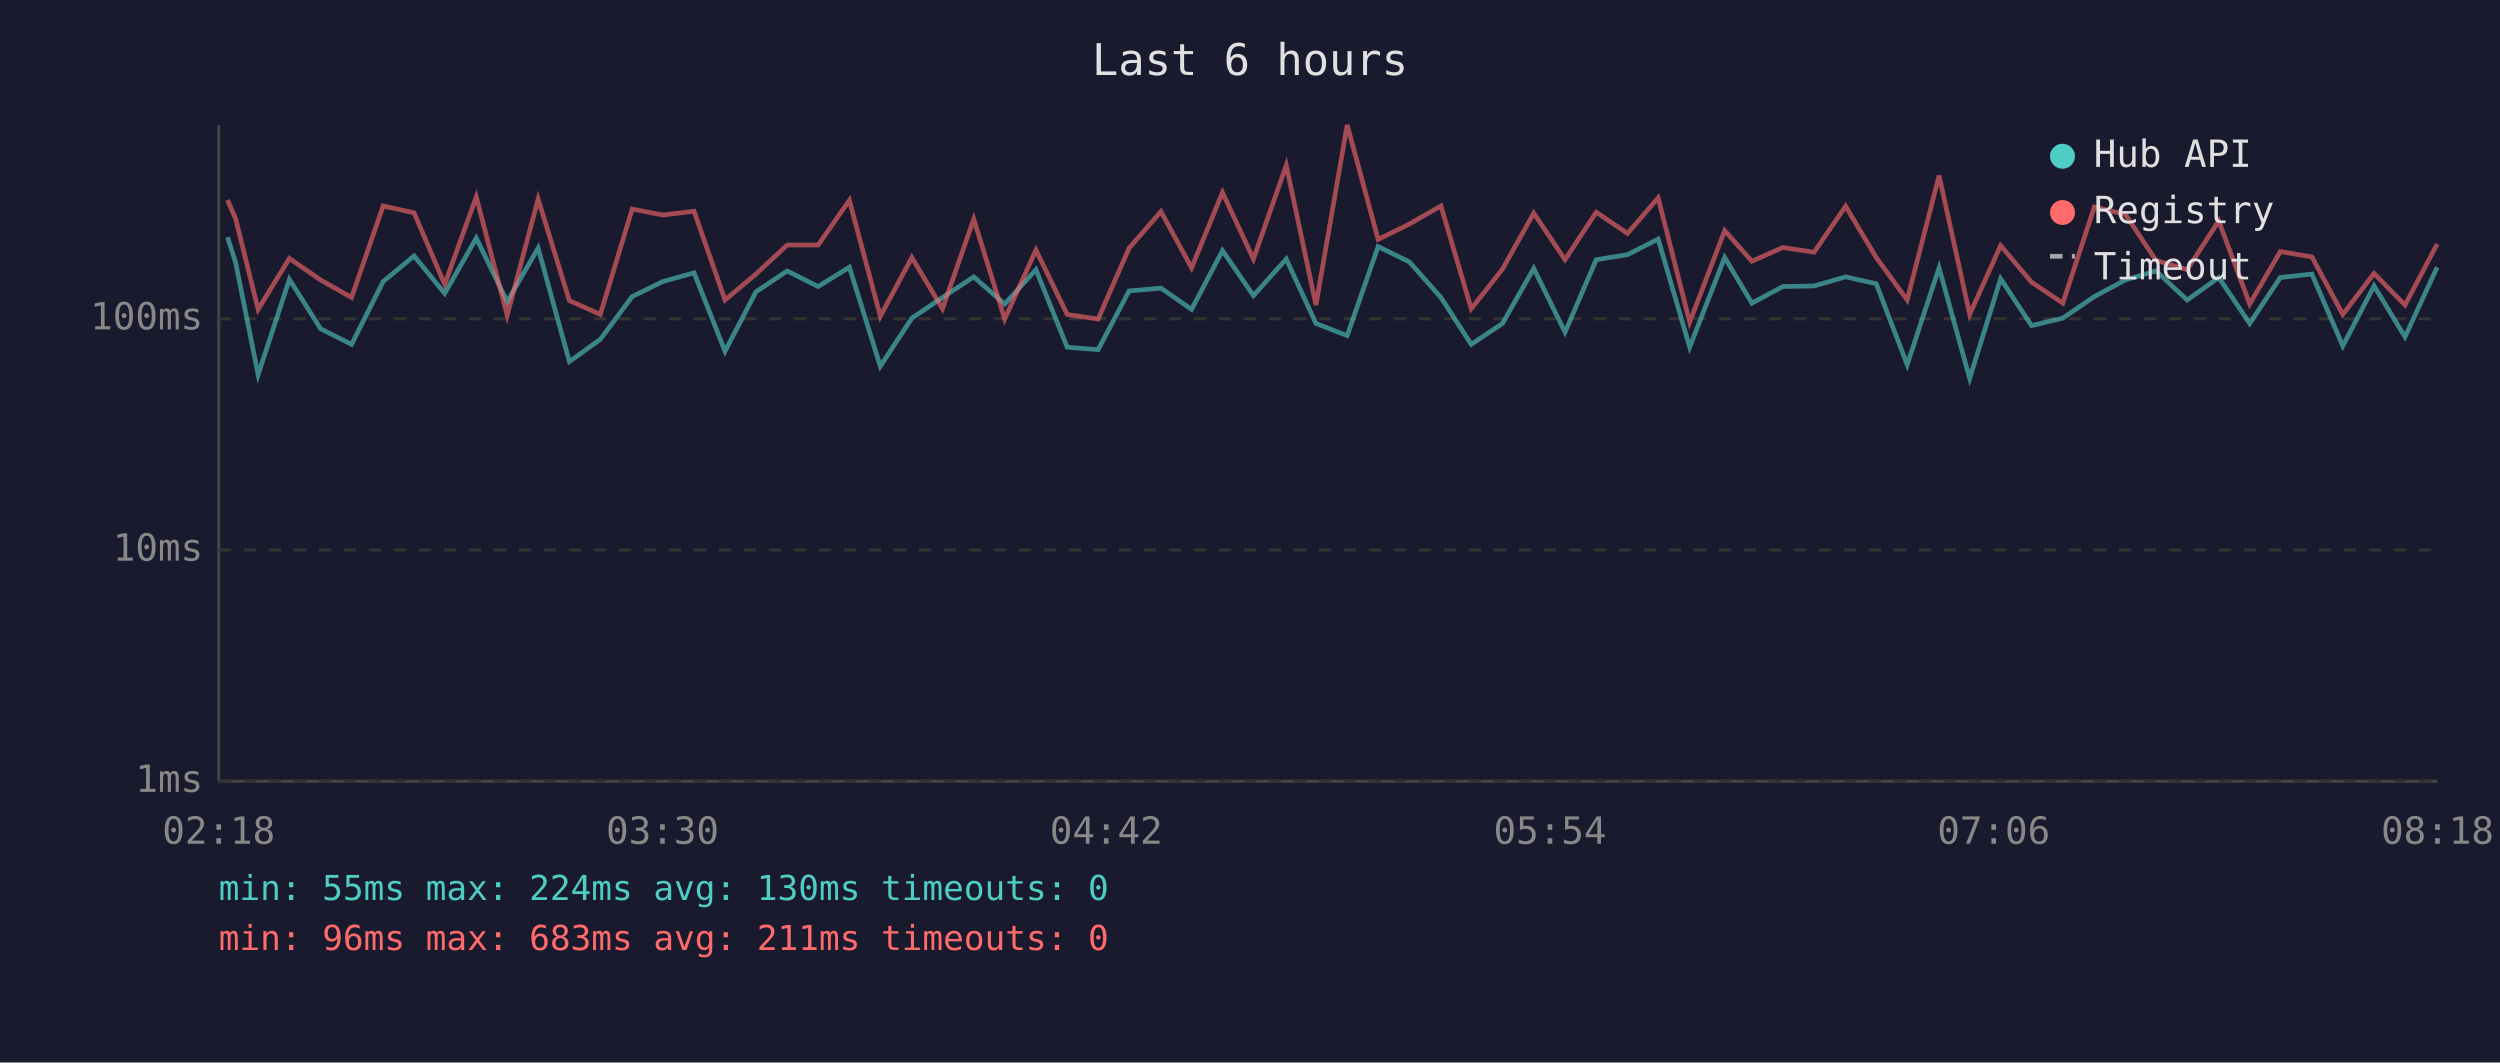
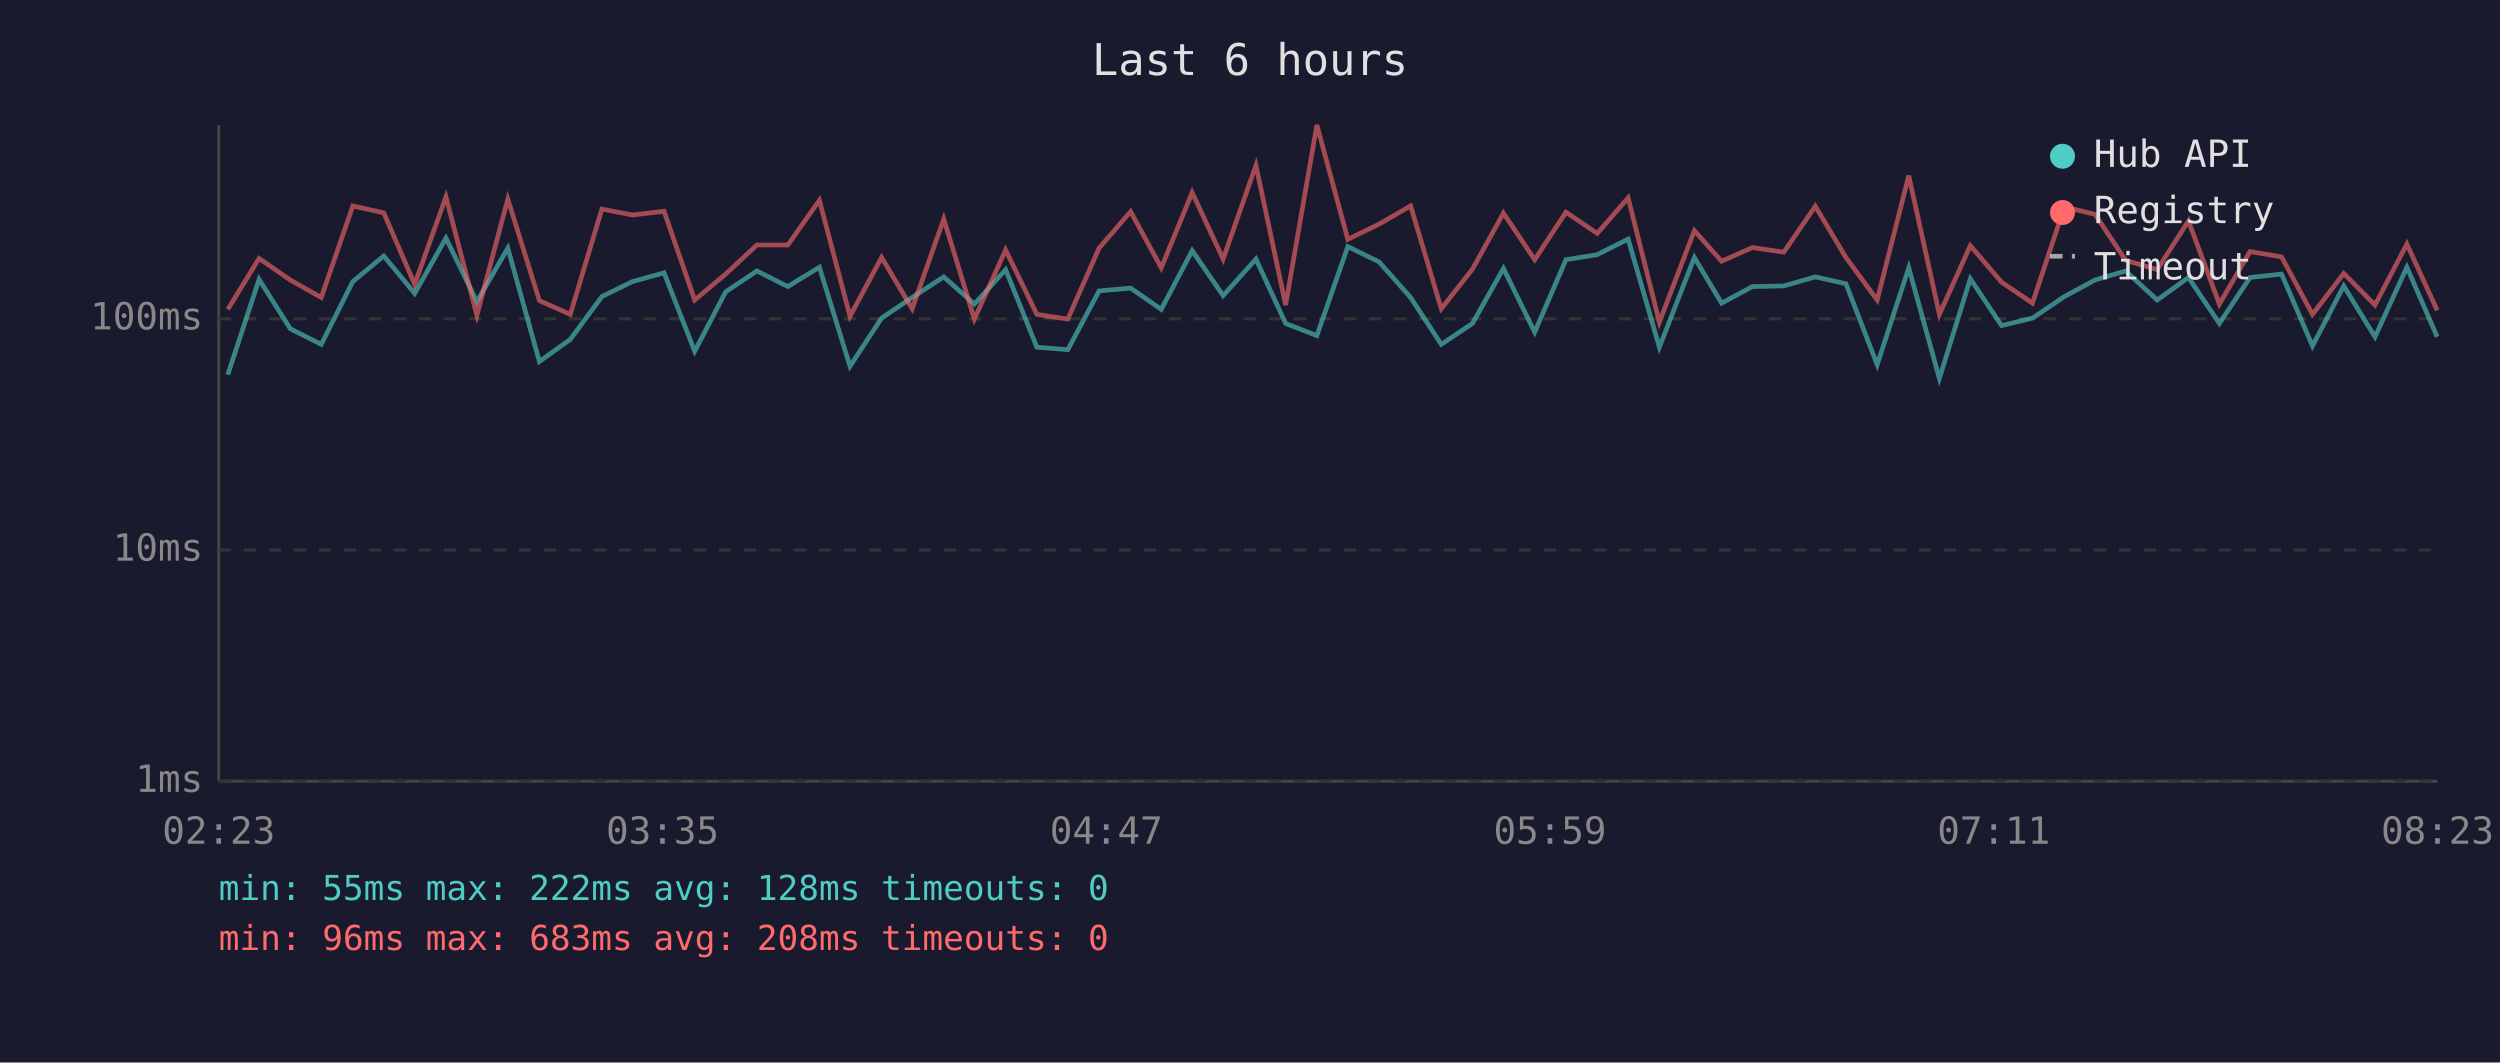
<svg xmlns="http://www.w3.org/2000/svg" viewBox="0 0 800 340" font-family="monospace" font-size="12">
  <rect width="800" height="340" fill="#1a1a2e" />
  <text x="400" y="24" fill="#e0e0e0" font-size="14" text-anchor="middle">Last 6 hours</text>
  <line x1="70" y1="40" x2="70" y2="250" stroke="#444" stroke-width="1" />
  <line x1="70" y1="250" x2="780" y2="250" stroke="#444" stroke-width="1" />
  <line x1="70" y1="250" x2="780" y2="250" stroke="#333" stroke-width="1" stroke-dasharray="4" />
  <text x="65" y="250" fill="#888" text-anchor="end" dominant-baseline="middle">1ms</text>
  <line x1="70" y1="176" x2="780" y2="176" stroke="#333" stroke-width="1" stroke-dasharray="4" />
  <text x="65" y="176" fill="#888" text-anchor="end" dominant-baseline="middle">10ms</text>
  <line x1="70" y1="102" x2="780" y2="102" stroke="#333" stroke-width="1" stroke-dasharray="4" />
  <text x="65" y="102" fill="#888" text-anchor="end" dominant-baseline="middle">100ms</text>
-   <text x="70" y="270" fill="#888" text-anchor="middle">02:18</text>
-   <text x="212" y="270" fill="#888" text-anchor="middle">03:30</text>
-   <text x="354" y="270" fill="#888" text-anchor="middle">04:42</text>
-   <text x="496" y="270" fill="#888" text-anchor="middle">05:54</text>
-   <text x="638" y="270" fill="#888" text-anchor="middle">07:06</text>
-   <text x="780" y="270" fill="#888" text-anchor="middle">08:18</text>
-   <polyline points="72.8,75.9 75.4,84.0 82.6,119.9 92.6,89.4 102.6,105.2 112.5,110.2 122.6,90.1 132.5,81.9 142.3,93.9 152.4,76.2 162.3,96.5 172.2,79.4 182.2,115.7 192.1,108.6 202.3,94.9 212.1,90.1 222.1,87.3 232.0,112.4 241.9,93.4 251.9,86.7 261.8,91.7 271.8,85.5 281.7,117.2 291.8,101.8 301.6,95.2 311.6,88.6 321.5,97.3 331.5,86.3 341.5,111.1 351.4,111.9 361.3,93.1 371.5,92.2 381.3,99.0 391.2,80.2 401.1,94.6 411.6,82.9 421.1,103.5 431.1,107.4 441.0,78.9 451.0,83.8 461.1,95.2 470.8,110.2 480.8,103.5 490.8,85.9 500.8,106.3 510.8,83.1 520.8,81.5 530.6,76.5 540.7,111.1 551.9,82.4 560.6,97.0 570.5,91.7 580.5,91.5 590.6,88.6 600.4,90.8 610.3,116.7 620.5,85.7 630.3,121.1 640.2,89.2 650.1,104.2 660.1,101.8 670.2,94.9 680.1,89.6 689.9,86.7 699.9,96.0 710.0,88.8 719.9,103.5 729.7,88.8 739.8,87.7 749.7,110.7 759.7,91.5 769.6,107.8 779.9,85.5" fill="none" stroke="#4ecdc4" stroke-width="1.5" opacity="0.6" />
-   <polyline points="72.8,64.0 75.4,70.0 82.6,99.0 92.6,82.7 102.6,89.6 112.5,95.2 122.6,65.9 132.5,68.1 142.3,91.0 152.4,63.0 162.3,100.9 172.2,63.7 182.2,96.2 192.1,100.6 202.3,66.9 212.1,68.8 222.1,67.6 232.0,96.0 241.9,87.7 251.9,78.4 261.8,78.4 271.8,64.1 281.7,101.2 291.8,82.4 301.6,98.8 311.6,70.1 321.5,102.1 331.5,80.0 341.5,100.6 351.4,102.1 361.3,79.4 371.5,67.7 381.3,85.7 391.2,61.6 401.1,82.9 411.6,52.9 421.1,97.6 431.1,40.0 441.0,76.6 451.0,71.7 461.1,65.9 470.8,98.8 480.8,86.1 490.8,68.2 500.8,83.1 510.8,67.9 520.8,74.7 530.6,63.3 540.7,103.1 551.9,73.8 560.6,83.6 570.5,79.2 580.5,80.7 590.6,66.0 600.4,82.4 610.3,96.0 620.5,56.2 630.3,100.6 640.2,78.6 650.1,90.3 660.1,97.0 670.2,66.2 680.1,68.6 689.9,83.3 699.9,86.3 710.0,70.7 719.9,97.3 729.7,80.5 739.8,82.2 749.7,100.6 759.7,87.5 769.6,97.6 779.9,78.1" fill="none" stroke="#ff6b6b" stroke-width="1.5" opacity="0.6" />
+   <text x="70" y="270" fill="#888" text-anchor="middle">02:23</text>
+   <text x="212" y="270" fill="#888" text-anchor="middle">03:35</text>
+   <text x="354" y="270" fill="#888" text-anchor="middle">04:47</text>
+   <text x="496" y="270" fill="#888" text-anchor="middle">05:59</text>
+   <text x="638" y="270" fill="#888" text-anchor="middle">07:11</text>
+   <text x="780" y="270" fill="#888" text-anchor="middle">08:23</text>
+   <polyline points="72.9,119.9 82.9,89.4 92.9,105.2 102.8,110.2 112.9,90.1 122.8,81.9 132.7,93.9 142.7,76.2 152.6,96.5 162.5,79.4 172.6,115.7 182.5,108.6 192.6,94.9 202.4,90.1 212.5,87.3 222.3,112.4 232.2,93.4 242.2,86.7 252.1,91.7 262.2,85.5 272.0,117.2 282.1,101.8 291.9,95.2 302.0,88.6 311.8,97.3 321.8,86.3 331.8,111.1 341.7,111.9 351.7,93.1 361.8,92.2 371.6,99.0 381.5,80.2 391.4,94.6 401.9,82.9 411.4,103.5 421.4,107.4 431.3,78.9 441.3,83.8 451.4,95.2 461.2,110.2 471.2,103.5 481.1,85.9 491.1,106.3 501.1,83.1 511.1,81.5 521.0,76.5 531.0,111.1 542.2,82.4 550.9,97.0 560.8,91.7 570.8,91.5 580.9,88.6 590.7,90.8 600.7,116.7 610.8,85.7 620.6,121.1 630.5,89.2 640.5,104.2 650.4,101.8 660.6,94.9 670.4,89.6 680.2,86.7 690.3,96.0 700.3,88.8 710.2,103.5 720.0,88.8 730.1,87.7 740.0,110.7 750.0,91.5 760.0,107.8 770.2,85.5 779.9,107.8" fill="none" stroke="#4ecdc4" stroke-width="1.5" opacity="0.6" />
+   <polyline points="72.9,99.0 82.9,82.7 92.9,89.6 102.8,95.2 112.9,65.9 122.8,68.1 132.7,91.0 142.7,63.0 152.6,100.9 162.5,63.7 172.6,96.2 182.5,100.6 192.6,66.9 202.4,68.8 212.5,67.6 222.3,96.0 232.2,87.7 242.2,78.4 252.1,78.4 262.2,64.1 272.0,101.2 282.1,82.4 291.9,98.8 302.0,70.1 311.8,102.1 321.8,80.0 331.8,100.6 341.7,102.1 351.7,79.4 361.8,67.7 371.6,85.7 381.5,61.6 391.4,82.9 401.9,52.9 411.4,97.6 421.4,40.0 431.3,76.6 441.3,71.7 451.4,65.9 461.2,98.8 471.2,86.1 481.1,68.2 491.1,83.1 501.1,67.9 511.1,74.7 521.0,63.3 531.0,103.1 542.2,73.8 550.9,83.6 560.8,79.2 570.8,80.7 580.9,66.0 590.7,82.4 600.7,96.0 610.8,56.2 620.6,100.6 630.5,78.6 640.5,90.3 650.4,97.0 660.6,66.2 670.4,68.6 680.2,83.3 690.3,86.3 700.3,70.7 710.2,97.3 720.0,80.5 730.1,82.2 740.0,100.6 750.0,87.5 760.0,97.6 770.2,78.1 779.9,99.3" fill="none" stroke="#ff6b6b" stroke-width="1.5" opacity="0.6" />
  <circle cx="660" cy="50" r="4" fill="#4ecdc4" />
  <text x="670" y="50" fill="#e0e0e0" dominant-baseline="middle">Hub API</text>
  <circle cx="660" cy="68" r="4" fill="#ff6b6b" />
  <text x="670" y="68" fill="#e0e0e0" dominant-baseline="middle">Registry</text>
  <line x1="656" y1="82" x2="664" y2="82" stroke="#e0e0e0" stroke-width="1.5" stroke-dasharray="4,3" opacity="0.7" />
  <text x="670" y="86" fill="#e0e0e0" dominant-baseline="middle">Timeout</text>
-   <text x="70" y="288" fill="#4ecdc4" font-size="11">min: 55ms  max: 224ms  avg: 130ms  timeouts: 0</text>
-   <text x="70" y="304" fill="#ff6b6b" font-size="11">min: 96ms  max: 683ms  avg: 211ms  timeouts: 0</text>
+   <text x="70" y="288" fill="#4ecdc4" font-size="11">min: 55ms  max: 222ms  avg: 128ms  timeouts: 0</text>
+   <text x="70" y="304" fill="#ff6b6b" font-size="11">min: 96ms  max: 683ms  avg: 208ms  timeouts: 0</text>
</svg>
